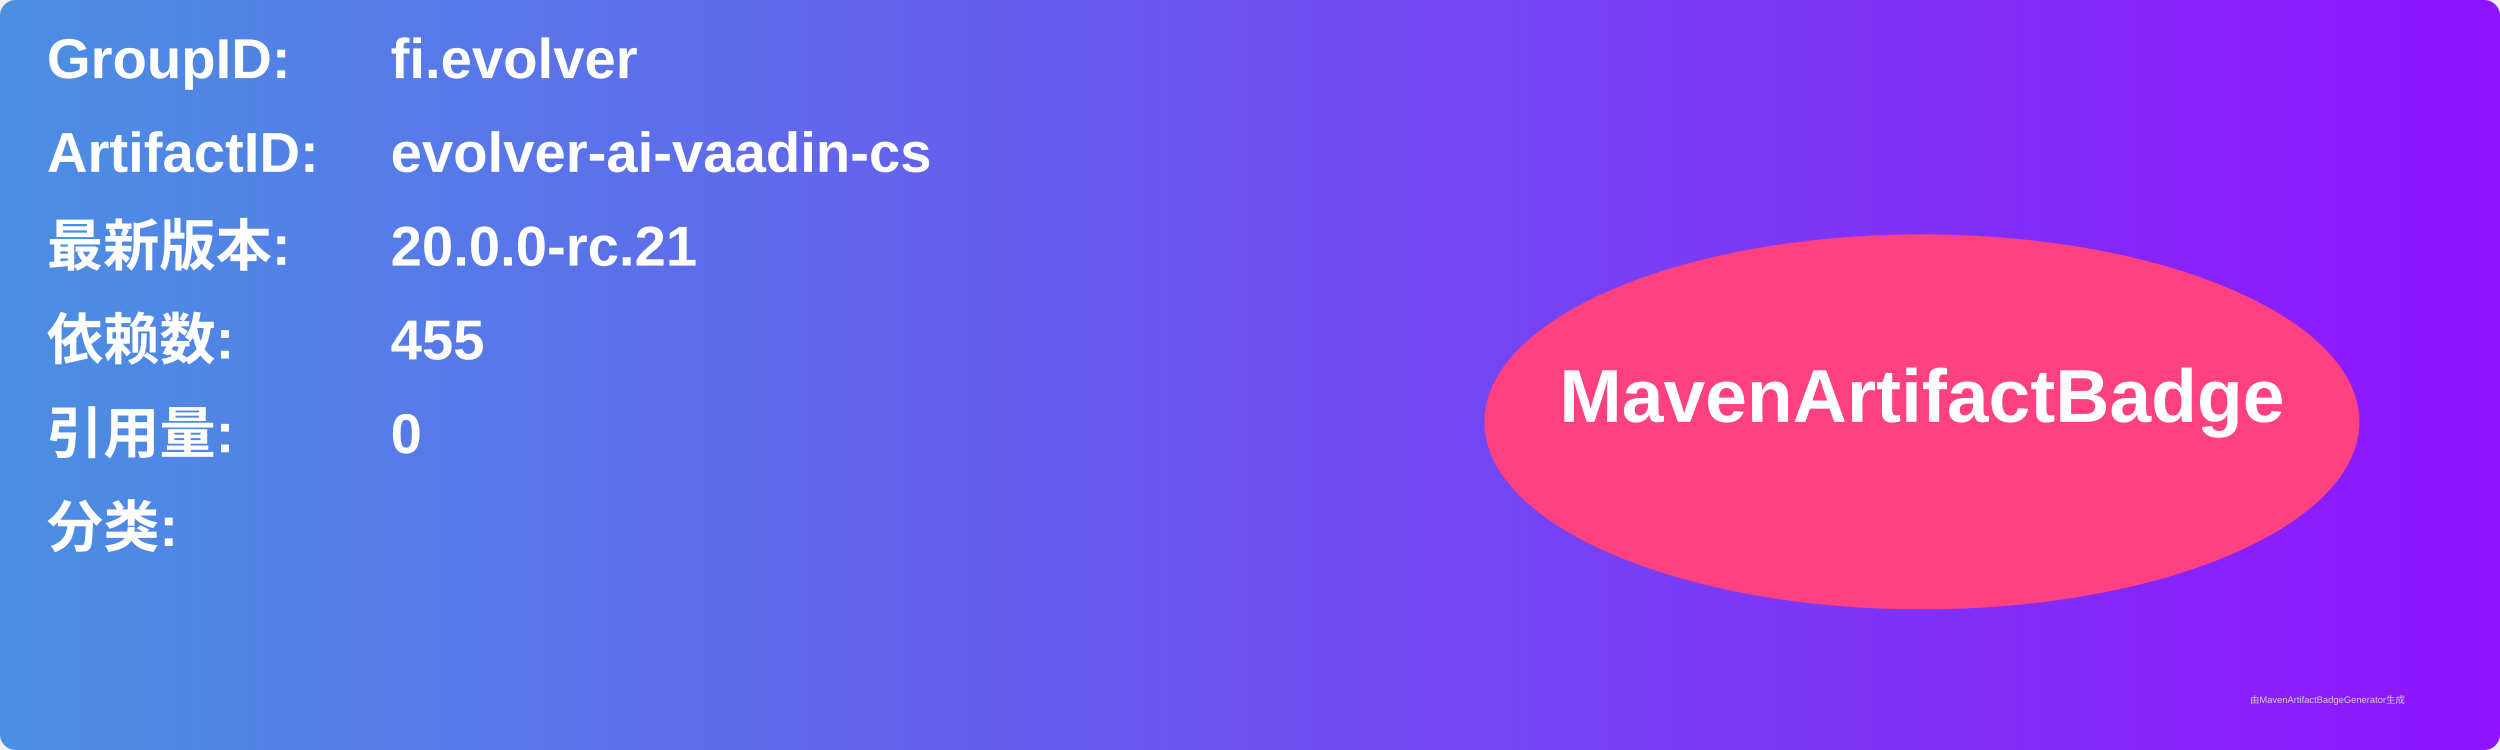
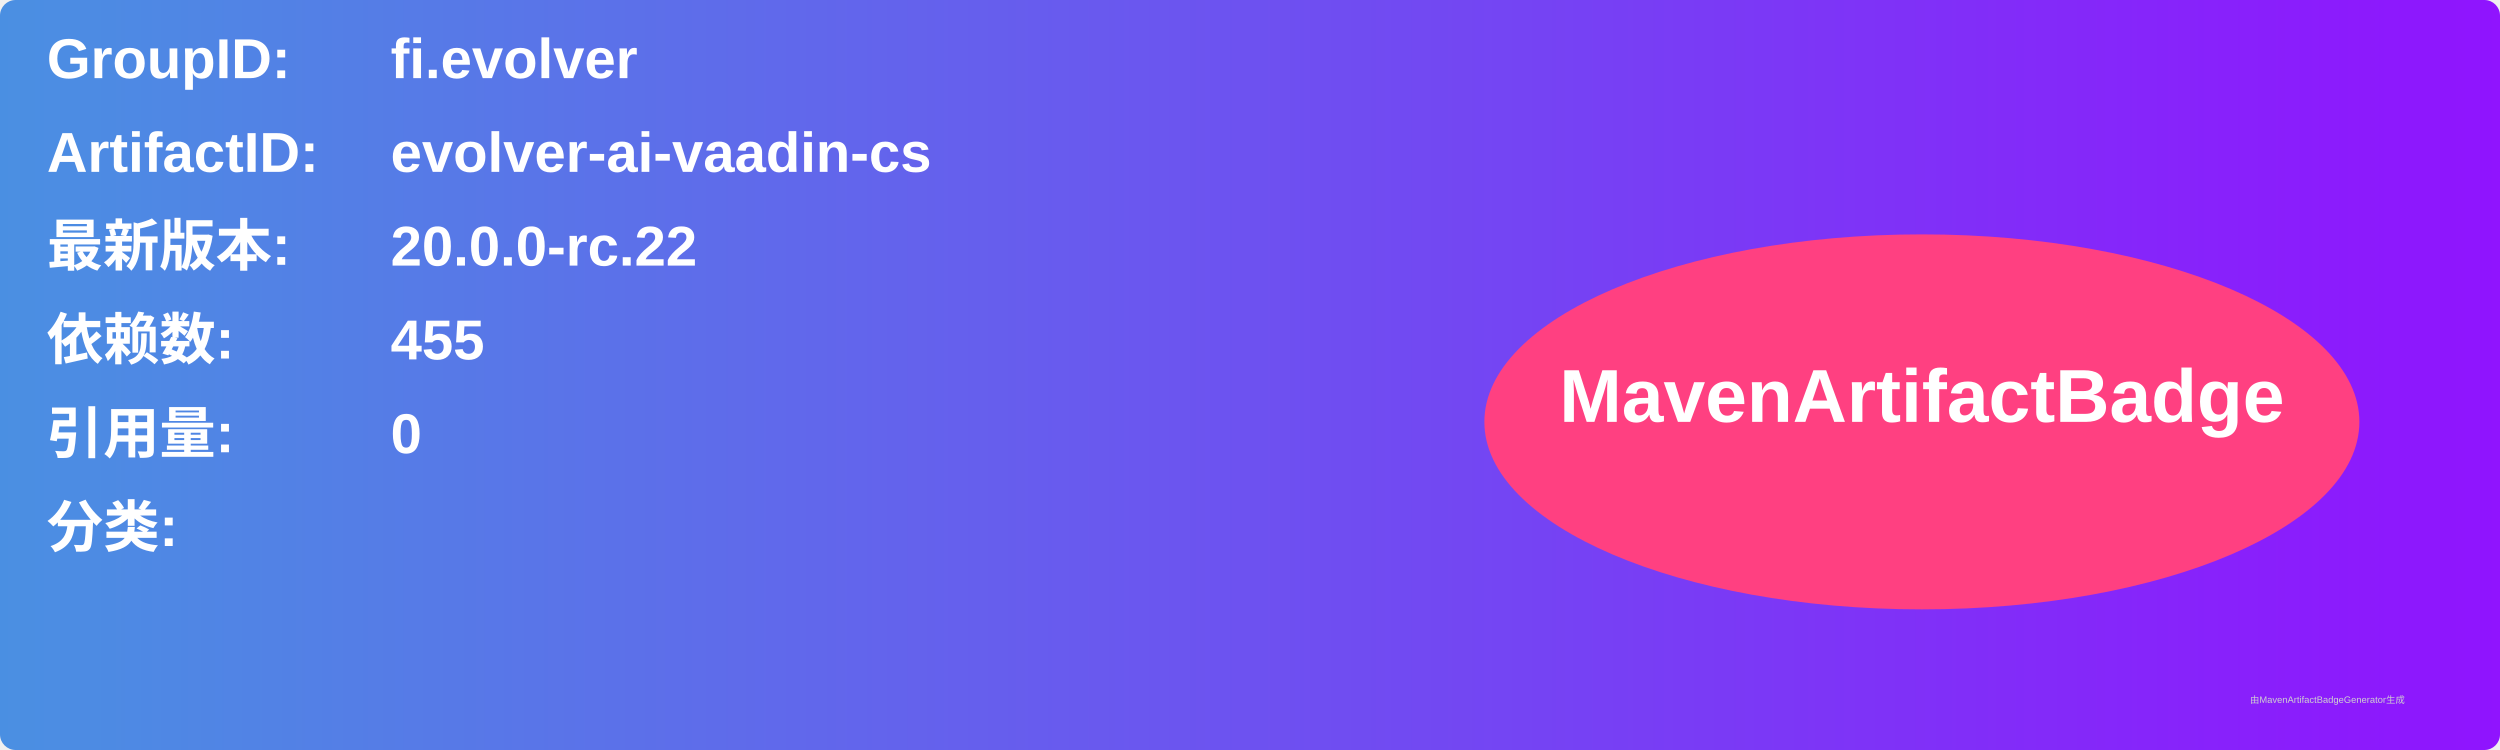
<svg xmlns="http://www.w3.org/2000/svg" width="800" height="240" viewBox="0 0 800 240">
  <linearGradient id="grad" x1="0%" y1="0%" x2="100%" y2="0%">
    <stop offset="0%" stop-color="#4a90e2" />
    <stop offset="100%" stop-color="#9013fe" />
  </linearGradient>
  <rect width="100%" height="100%" rx="5" ry="5" fill="url(#grad)" />
  <g transform="translate(15, 15)">
    <text x="0" y="10" font-family="Arial" font-size="18" fill="white" font-weight="bold" width="260">GroupID:</text>
    <text x="110" y="10" font-family="Arial" font-size="18" fill="white" font-weight="bold" width="460">fi.evolver</text>
    <text x="0" y="40" font-family="Arial" font-size="18" fill="white" font-weight="bold" width="260">ArtifactID:</text>
    <text x="110" y="40" font-family="Arial" font-size="18" fill="white" font-weight="bold" width="460">evolver-ai-vaadin-cs</text>
    <text x="0" y="70" font-family="Arial" font-size="18" fill="white" font-weight="bold">最新版本:</text>
    <text x="110" y="70" font-family="Arial" font-size="18" fill="white" font-weight="bold">
-       <tspan font-weight="bold">20.0.0-rc.21</tspan>
+       <tspan font-weight="bold">20.0.0-rc.22</tspan>
    </text>
    <text x="0" y="100" font-family="Arial" font-size="18" fill="white" font-weight="bold">依赖数: </text>
    <text x="110" y="100" font-family="Arial" font-size="18" fill="white">
      <tspan font-weight="bold">455</tspan>
    </text>
    <text x="0" y="130" font-family="Arial" font-size="18" fill="white" font-weight="bold">引用量: </text>
    <text x="110" y="130" font-family="Arial" font-size="18" fill="white">
      <tspan font-weight="bold">0</tspan>
    </text>
    <text x="0" y="160" font-family="Arial" font-size="18" fill="white" font-weight="bold">分类:</text>
    <text x="10" y="190" font-family="Arial" font-size="10" fill="white">
      <tspan font-weight="bold" />
    </text>
    <ellipse cx="600" cy="120" rx="140" ry="60" fill="#ff4081" />
    <text x="600" y="120" text-anchor="middle" font-family="Arial" font-size="24" fill="white" font-weight="bold">MavenArtifactBadge</text>
  </g>
  <text x="720" y="225" font-family="Arial" font-size="3" fill="#d0d0d0">由MavenArtifactBadgeGenerator生成</text>
</svg>
